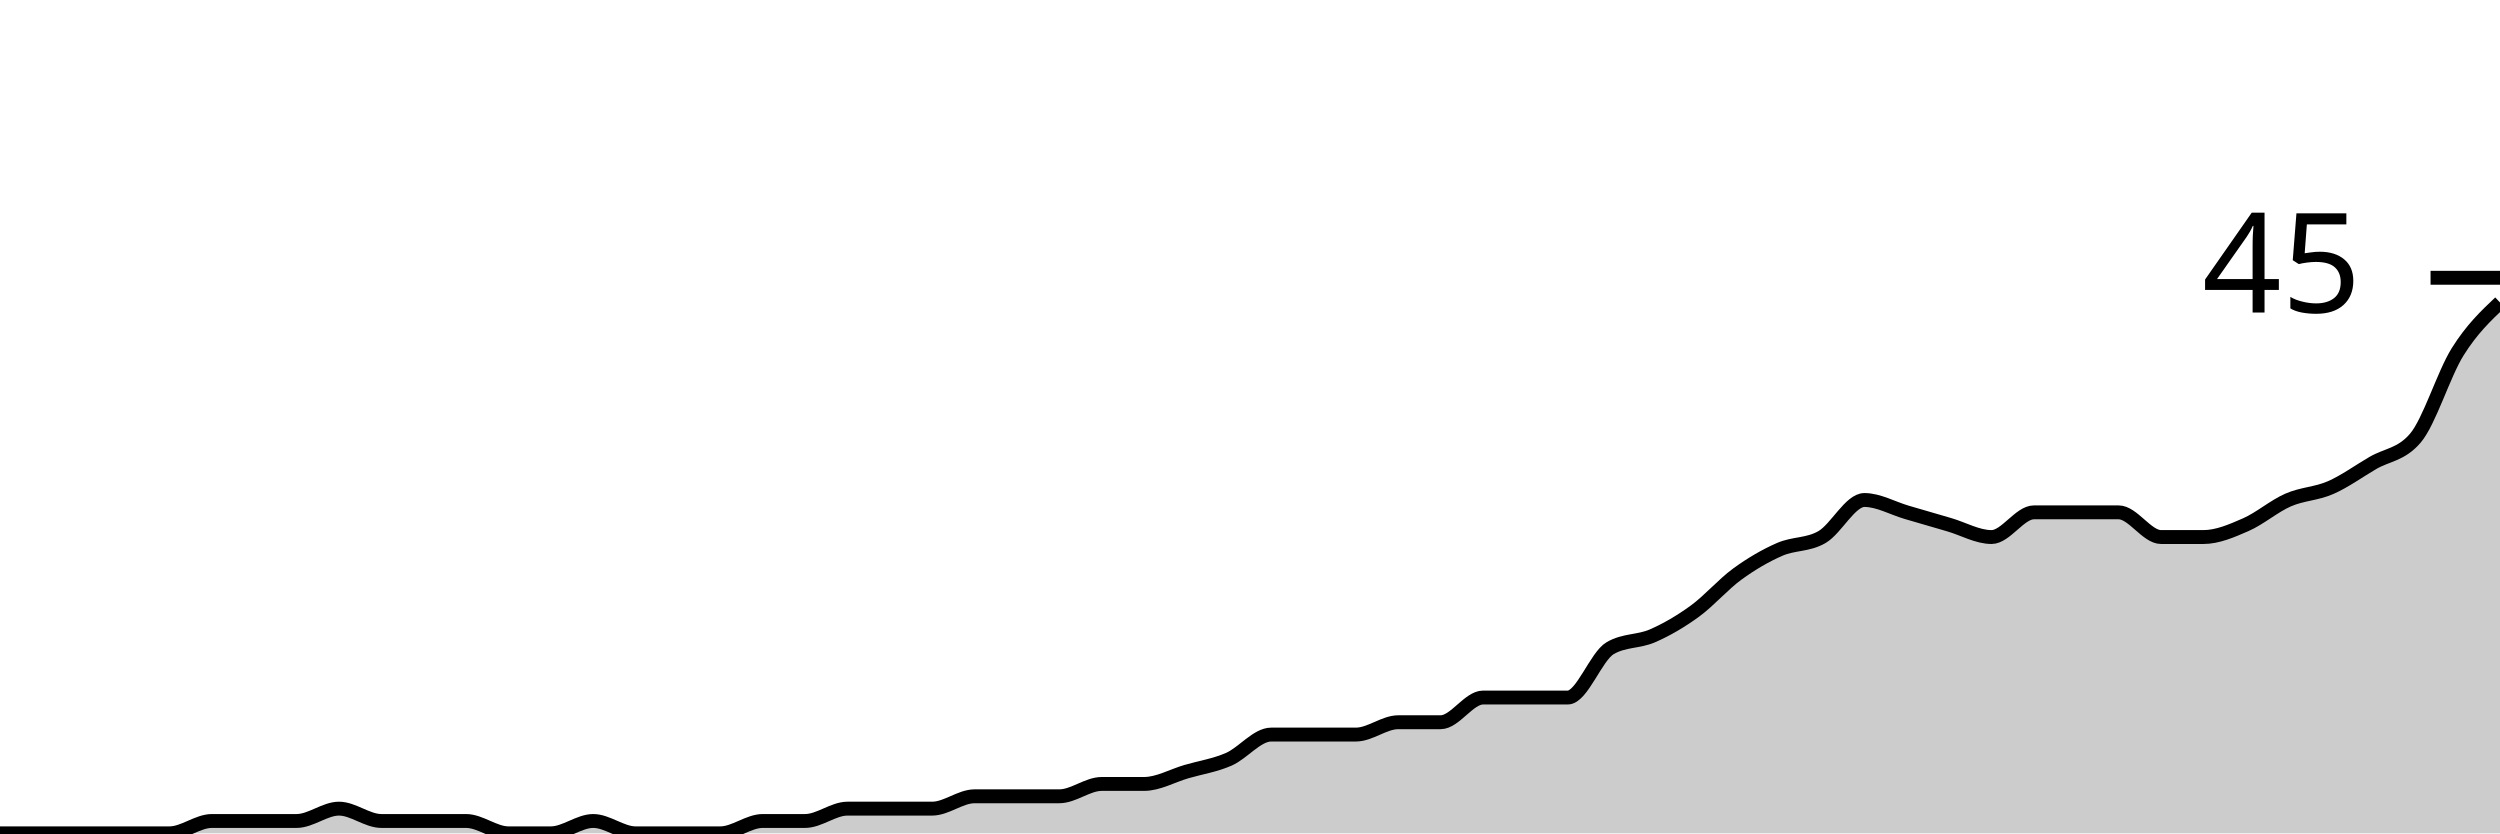
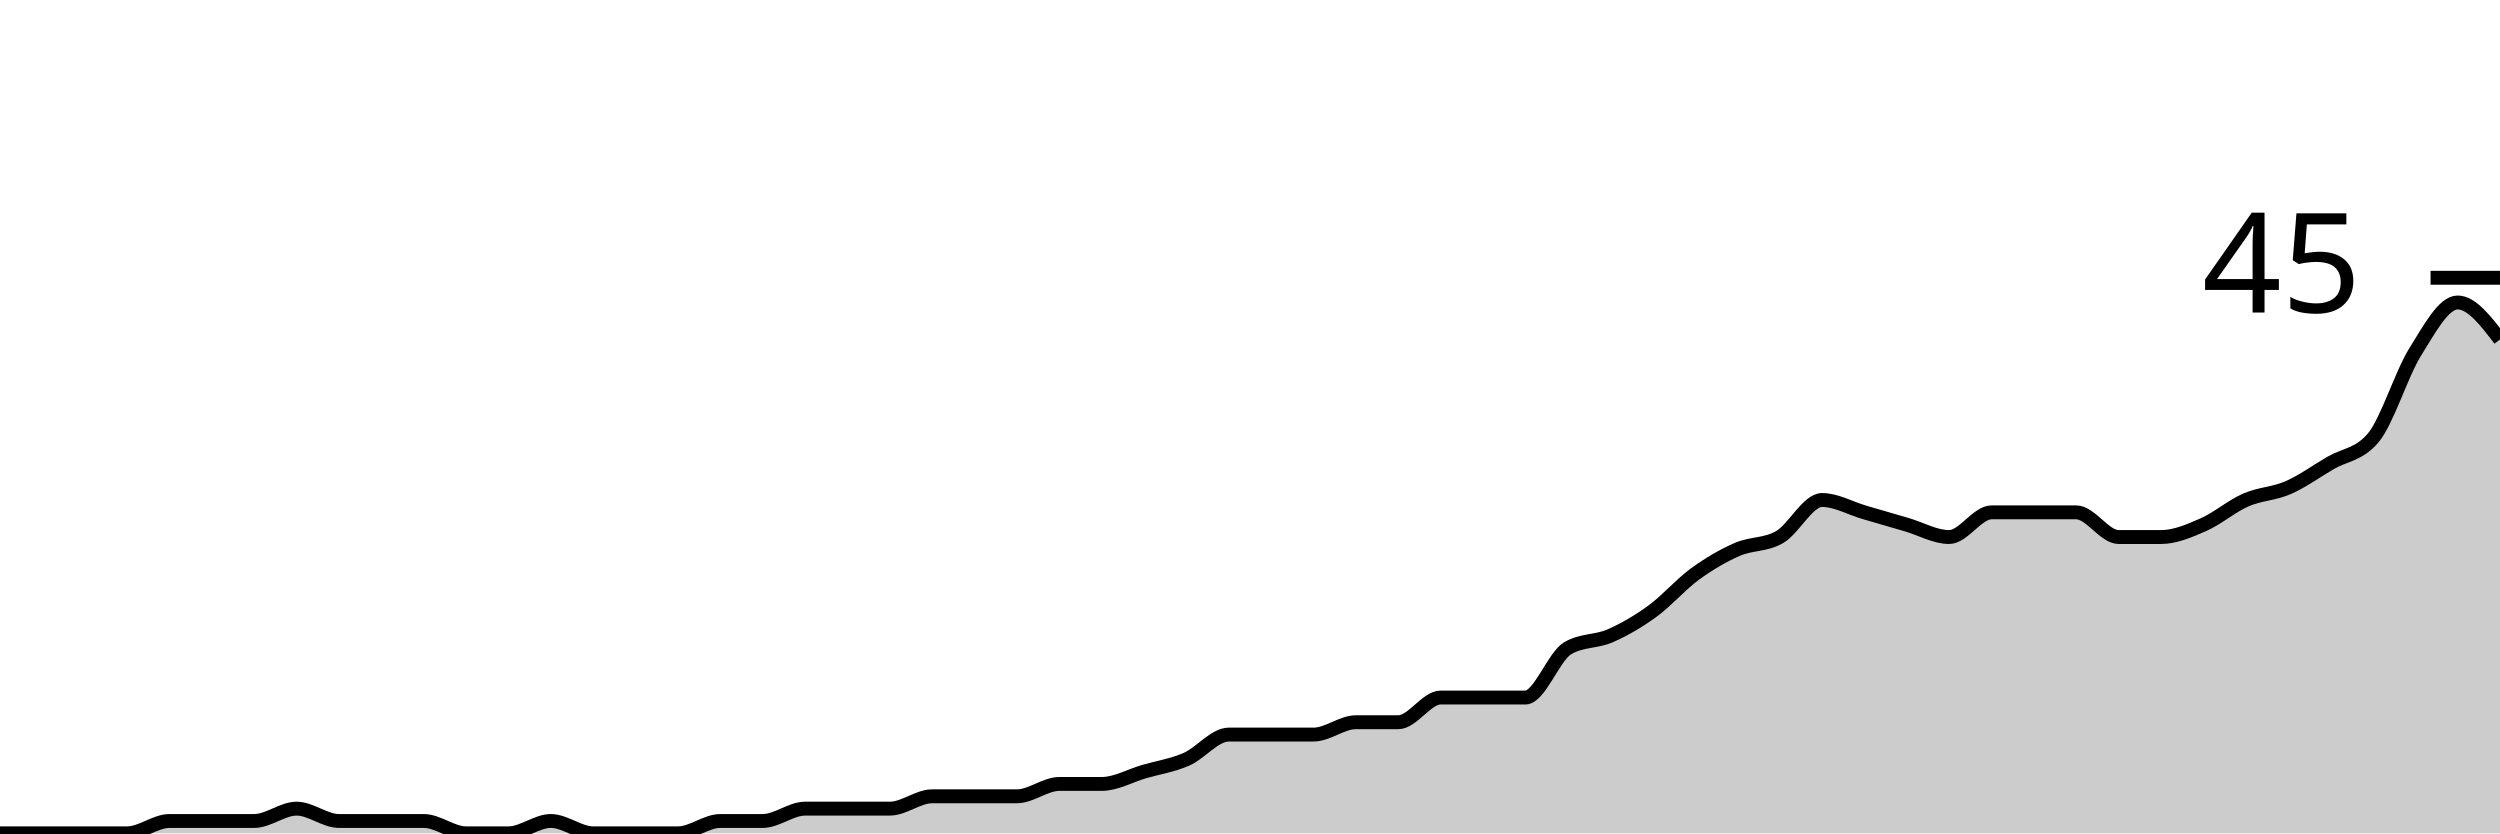
<svg xmlns="http://www.w3.org/2000/svg" viewBox="0 0 180 60">
  <g transform="translate(0,20)">
-     <path class="area" fill="rgba(0, 0, 0, 0.2)" d="M0,40C1.017,40,2.034,40,3.051,40C4.068,40,5.085,40,6.102,40C7.119,40,8.136,40,9.153,40C10.169,40,11.186,40,12.203,40C13.22,40,14.237,39.111,15.254,39.111C16.271,39.111,17.288,39.111,18.305,39.111C19.322,39.111,20.339,39.111,21.356,39.111C22.373,39.111,23.39,38.222,24.407,38.222C25.424,38.222,26.441,39.111,27.458,39.111C28.475,39.111,29.492,39.111,30.508,39.111C31.525,39.111,32.542,39.111,33.559,39.111C34.576,39.111,35.593,40,36.61,40C37.627,40,38.644,40,39.661,40C40.678,40,41.695,39.111,42.712,39.111C43.729,39.111,44.746,40,45.763,40C46.78,40,47.797,40,48.814,40C49.831,40,50.847,40,51.864,40C52.881,40,53.898,39.111,54.915,39.111C55.932,39.111,56.949,39.111,57.966,39.111C58.983,39.111,60,38.222,61.017,38.222C62.034,38.222,63.051,38.222,64.068,38.222C65.085,38.222,66.102,38.222,67.119,38.222C68.136,38.222,69.153,37.333,70.169,37.333C71.186,37.333,72.203,37.333,73.22,37.333C74.237,37.333,75.254,37.333,76.271,37.333C77.288,37.333,78.305,36.444,79.322,36.444C80.339,36.444,81.356,36.444,82.373,36.444C83.39,36.444,84.407,35.852,85.424,35.556C86.441,35.259,87.458,35.111,88.475,34.667C89.492,34.222,90.508,32.889,91.525,32.889C92.542,32.889,93.559,32.889,94.576,32.889C95.593,32.889,96.61,32.889,97.627,32.889C98.644,32.889,99.661,32,100.678,32C101.695,32,102.712,32,103.729,32C104.746,32,105.763,30.222,106.78,30.222C107.797,30.222,108.814,30.222,109.831,30.222C110.847,30.222,111.864,30.222,112.881,30.222C113.898,30.222,114.915,27.259,115.932,26.667C116.949,26.074,117.966,26.222,118.983,25.778C120,25.333,121.017,24.741,122.034,24C123.051,23.259,124.068,22.074,125.085,21.333C126.102,20.593,127.119,20,128.136,19.556C129.153,19.111,130.169,19.259,131.186,18.667C132.203,18.074,133.22,16,134.237,16C135.254,16,136.271,16.593,137.288,16.889C138.305,17.185,139.322,17.481,140.339,17.778C141.356,18.074,142.373,18.667,143.39,18.667C144.407,18.667,145.424,16.889,146.441,16.889C147.458,16.889,148.475,16.889,149.492,16.889C150.508,16.889,151.525,16.889,152.542,16.889C153.559,16.889,154.576,18.667,155.593,18.667C156.61,18.667,157.627,18.667,158.644,18.667C159.661,18.667,160.678,18.222,161.695,17.778C162.712,17.333,163.729,16.444,164.746,16C165.763,15.556,166.78,15.556,167.797,15.111C168.814,14.667,169.831,13.926,170.847,13.333C171.864,12.741,172.881,12.741,173.898,11.556C174.915,10.37,175.932,6.963,176.949,5.333C177.966,3.704,178.983,2.741,180,1.778L180,40C178.983,40,177.966,40,176.949,40C175.932,40,174.915,40,173.898,40C172.881,40,171.864,40,170.847,40C169.831,40,168.814,40,167.797,40C166.78,40,165.763,40,164.746,40C163.729,40,162.712,40,161.695,40C160.678,40,159.661,40,158.644,40C157.627,40,156.61,40,155.593,40C154.576,40,153.559,40,152.542,40C151.525,40,150.508,40,149.492,40C148.475,40,147.458,40,146.441,40C145.424,40,144.407,40,143.39,40C142.373,40,141.356,40,140.339,40C139.322,40,138.305,40,137.288,40C136.271,40,135.254,40,134.237,40C133.22,40,132.203,40,131.186,40C130.169,40,129.153,40,128.136,40C127.119,40,126.102,40,125.085,40C124.068,40,123.051,40,122.034,40C121.017,40,120,40,118.983,40C117.966,40,116.949,40,115.932,40C114.915,40,113.898,40,112.881,40C111.864,40,110.847,40,109.831,40C108.814,40,107.797,40,106.78,40C105.763,40,104.746,40,103.729,40C102.712,40,101.695,40,100.678,40C99.661,40,98.644,40,97.627,40C96.61,40,95.593,40,94.576,40C93.559,40,92.542,40,91.525,40C90.508,40,89.492,40,88.475,40C87.458,40,86.441,40,85.424,40C84.407,40,83.39,40,82.373,40C81.356,40,80.339,40,79.322,40C78.305,40,77.288,40,76.271,40C75.254,40,74.237,40,73.22,40C72.203,40,71.186,40,70.169,40C69.153,40,68.136,40,67.119,40C66.102,40,65.085,40,64.068,40C63.051,40,62.034,40,61.017,40C60,40,58.983,40,57.966,40C56.949,40,55.932,40,54.915,40C53.898,40,52.881,40,51.864,40C50.847,40,49.831,40,48.814,40C47.797,40,46.78,40,45.763,40C44.746,40,43.729,40,42.712,40C41.695,40,40.678,40,39.661,40C38.644,40,37.627,40,36.61,40C35.593,40,34.576,40,33.559,40C32.542,40,31.525,40,30.508,40C29.492,40,28.475,40,27.458,40C26.441,40,25.424,40,24.407,40C23.39,40,22.373,40,21.356,40C20.339,40,19.322,40,18.305,40C17.288,40,16.271,40,15.254,40C14.237,40,13.22,40,12.203,40C11.186,40,10.169,40,9.153,40C8.136,40,7.119,40,6.102,40C5.085,40,4.068,40,3.051,40C2.034,40,1.017,40,0,40Z" />
-     <path class="line" stroke="black" fill="none" d="M0,40C1.017,40,2.034,40,3.051,40C4.068,40,5.085,40,6.102,40C7.119,40,8.136,40,9.153,40C10.169,40,11.186,40,12.203,40C13.22,40,14.237,39.111,15.254,39.111C16.271,39.111,17.288,39.111,18.305,39.111C19.322,39.111,20.339,39.111,21.356,39.111C22.373,39.111,23.39,38.222,24.407,38.222C25.424,38.222,26.441,39.111,27.458,39.111C28.475,39.111,29.492,39.111,30.508,39.111C31.525,39.111,32.542,39.111,33.559,39.111C34.576,39.111,35.593,40,36.61,40C37.627,40,38.644,40,39.661,40C40.678,40,41.695,39.111,42.712,39.111C43.729,39.111,44.746,40,45.763,40C46.78,40,47.797,40,48.814,40C49.831,40,50.847,40,51.864,40C52.881,40,53.898,39.111,54.915,39.111C55.932,39.111,56.949,39.111,57.966,39.111C58.983,39.111,60,38.222,61.017,38.222C62.034,38.222,63.051,38.222,64.068,38.222C65.085,38.222,66.102,38.222,67.119,38.222C68.136,38.222,69.153,37.333,70.169,37.333C71.186,37.333,72.203,37.333,73.22,37.333C74.237,37.333,75.254,37.333,76.271,37.333C77.288,37.333,78.305,36.444,79.322,36.444C80.339,36.444,81.356,36.444,82.373,36.444C83.39,36.444,84.407,35.852,85.424,35.556C86.441,35.259,87.458,35.111,88.475,34.667C89.492,34.222,90.508,32.889,91.525,32.889C92.542,32.889,93.559,32.889,94.576,32.889C95.593,32.889,96.61,32.889,97.627,32.889C98.644,32.889,99.661,32,100.678,32C101.695,32,102.712,32,103.729,32C104.746,32,105.763,30.222,106.78,30.222C107.797,30.222,108.814,30.222,109.831,30.222C110.847,30.222,111.864,30.222,112.881,30.222C113.898,30.222,114.915,27.259,115.932,26.667C116.949,26.074,117.966,26.222,118.983,25.778C120,25.333,121.017,24.741,122.034,24C123.051,23.259,124.068,22.074,125.085,21.333C126.102,20.593,127.119,20,128.136,19.556C129.153,19.111,130.169,19.259,131.186,18.667C132.203,18.074,133.22,16,134.237,16C135.254,16,136.271,16.593,137.288,16.889C138.305,17.185,139.322,17.481,140.339,17.778C141.356,18.074,142.373,18.667,143.39,18.667C144.407,18.667,145.424,16.889,146.441,16.889C147.458,16.889,148.475,16.889,149.492,16.889C150.508,16.889,151.525,16.889,152.542,16.889C153.559,16.889,154.576,18.667,155.593,18.667C156.61,18.667,157.627,18.667,158.644,18.667C159.661,18.667,160.678,18.222,161.695,17.778C162.712,17.333,163.729,16.444,164.746,16C165.763,15.556,166.78,15.556,167.797,15.111C168.814,14.667,169.831,13.926,170.847,13.333C171.864,12.741,172.881,12.741,173.898,11.556C174.915,10.37,175.932,6.963,176.949,5.333C177.966,3.704,178.983,2.741,180,1.778" />
+     <path class="area" fill="rgba(0, 0, 0, 0.2)" d="M0,40C1.017,40,2.034,40,3.051,40C4.068,40,5.085,40,6.102,40C7.119,40,8.136,40,9.153,40C10.169,40,11.186,39.111,12.203,39.111C13.22,39.111,14.237,39.111,15.254,39.111C16.271,39.111,17.288,39.111,18.305,39.111C19.322,39.111,20.339,38.222,21.356,38.222C22.373,38.222,23.39,39.111,24.407,39.111C25.424,39.111,26.441,39.111,27.458,39.111C28.475,39.111,29.492,39.111,30.508,39.111C31.525,39.111,32.542,40,33.559,40C34.576,40,35.593,40,36.61,40C37.627,40,38.644,39.111,39.661,39.111C40.678,39.111,41.695,40,42.712,40C43.729,40,44.746,40,45.763,40C46.78,40,47.797,40,48.814,40C49.831,40,50.847,39.111,51.864,39.111C52.881,39.111,53.898,39.111,54.915,39.111C55.932,39.111,56.949,38.222,57.966,38.222C58.983,38.222,60,38.222,61.017,38.222C62.034,38.222,63.051,38.222,64.068,38.222C65.085,38.222,66.102,37.333,67.119,37.333C68.136,37.333,69.153,37.333,70.169,37.333C71.186,37.333,72.203,37.333,73.22,37.333C74.237,37.333,75.254,36.444,76.271,36.444C77.288,36.444,78.305,36.444,79.322,36.444C80.339,36.444,81.356,35.852,82.373,35.556C83.39,35.259,84.407,35.111,85.424,34.667C86.441,34.222,87.458,32.889,88.475,32.889C89.492,32.889,90.508,32.889,91.525,32.889C92.542,32.889,93.559,32.889,94.576,32.889C95.593,32.889,96.61,32,97.627,32C98.644,32,99.661,32,100.678,32C101.695,32,102.712,30.222,103.729,30.222C104.746,30.222,105.763,30.222,106.78,30.222C107.797,30.222,108.814,30.222,109.831,30.222C110.847,30.222,111.864,27.259,112.881,26.667C113.898,26.074,114.915,26.222,115.932,25.778C116.949,25.333,117.966,24.741,118.983,24C120,23.259,121.017,22.074,122.034,21.333C123.051,20.593,124.068,20,125.085,19.556C126.102,19.111,127.119,19.259,128.136,18.667C129.153,18.074,130.169,16,131.186,16C132.203,16,133.22,16.593,134.237,16.889C135.254,17.185,136.271,17.481,137.288,17.778C138.305,18.074,139.322,18.667,140.339,18.667C141.356,18.667,142.373,16.889,143.39,16.889C144.407,16.889,145.424,16.889,146.441,16.889C147.458,16.889,148.475,16.889,149.492,16.889C150.508,16.889,151.525,18.667,152.542,18.667C153.559,18.667,154.576,18.667,155.593,18.667C156.61,18.667,157.627,18.222,158.644,17.778C159.661,17.333,160.678,16.444,161.695,16C162.712,15.556,163.729,15.556,164.746,15.111C165.763,14.667,166.78,13.926,167.797,13.333C168.814,12.741,169.831,12.741,170.847,11.556C171.864,10.37,172.881,6.963,173.898,5.333C174.915,3.704,175.932,1.778,176.949,1.778C177.966,1.778,178.983,3.111,180,4.444L180,40C178.983,40,177.966,40,176.949,40C175.932,40,174.915,40,173.898,40C172.881,40,171.864,40,170.847,40C169.831,40,168.814,40,167.797,40C166.78,40,165.763,40,164.746,40C163.729,40,162.712,40,161.695,40C160.678,40,159.661,40,158.644,40C157.627,40,156.61,40,155.593,40C154.576,40,153.559,40,152.542,40C151.525,40,150.508,40,149.492,40C148.475,40,147.458,40,146.441,40C145.424,40,144.407,40,143.39,40C142.373,40,141.356,40,140.339,40C139.322,40,138.305,40,137.288,40C136.271,40,135.254,40,134.237,40C133.22,40,132.203,40,131.186,40C130.169,40,129.153,40,128.136,40C127.119,40,126.102,40,125.085,40C124.068,40,123.051,40,122.034,40C121.017,40,120,40,118.983,40C117.966,40,116.949,40,115.932,40C114.915,40,113.898,40,112.881,40C111.864,40,110.847,40,109.831,40C108.814,40,107.797,40,106.78,40C105.763,40,104.746,40,103.729,40C102.712,40,101.695,40,100.678,40C99.661,40,98.644,40,97.627,40C96.61,40,95.593,40,94.576,40C93.559,40,92.542,40,91.525,40C90.508,40,89.492,40,88.475,40C87.458,40,86.441,40,85.424,40C84.407,40,83.39,40,82.373,40C81.356,40,80.339,40,79.322,40C78.305,40,77.288,40,76.271,40C75.254,40,74.237,40,73.22,40C72.203,40,71.186,40,70.169,40C69.153,40,68.136,40,67.119,40C66.102,40,65.085,40,64.068,40C63.051,40,62.034,40,61.017,40C60,40,58.983,40,57.966,40C56.949,40,55.932,40,54.915,40C53.898,40,52.881,40,51.864,40C50.847,40,49.831,40,48.814,40C47.797,40,46.78,40,45.763,40C44.746,40,43.729,40,42.712,40C41.695,40,40.678,40,39.661,40C38.644,40,37.627,40,36.61,40C35.593,40,34.576,40,33.559,40C32.542,40,31.525,40,30.508,40C29.492,40,28.475,40,27.458,40C26.441,40,25.424,40,24.407,40C23.39,40,22.373,40,21.356,40C20.339,40,19.322,40,18.305,40C17.288,40,16.271,40,15.254,40C14.237,40,13.22,40,12.203,40C11.186,40,10.169,40,9.153,40C8.136,40,7.119,40,6.102,40C5.085,40,4.068,40,3.051,40C2.034,40,1.017,40,0,40Z" />
+     <path class="line" stroke="black" fill="none" d="M0,40C1.017,40,2.034,40,3.051,40C4.068,40,5.085,40,6.102,40C7.119,40,8.136,40,9.153,40C10.169,40,11.186,39.111,12.203,39.111C13.22,39.111,14.237,39.111,15.254,39.111C16.271,39.111,17.288,39.111,18.305,39.111C19.322,39.111,20.339,38.222,21.356,38.222C22.373,38.222,23.39,39.111,24.407,39.111C25.424,39.111,26.441,39.111,27.458,39.111C28.475,39.111,29.492,39.111,30.508,39.111C31.525,39.111,32.542,40,33.559,40C34.576,40,35.593,40,36.61,40C37.627,40,38.644,39.111,39.661,39.111C40.678,39.111,41.695,40,42.712,40C43.729,40,44.746,40,45.763,40C46.78,40,47.797,40,48.814,40C49.831,40,50.847,39.111,51.864,39.111C52.881,39.111,53.898,39.111,54.915,39.111C55.932,39.111,56.949,38.222,57.966,38.222C58.983,38.222,60,38.222,61.017,38.222C62.034,38.222,63.051,38.222,64.068,38.222C65.085,38.222,66.102,37.333,67.119,37.333C68.136,37.333,69.153,37.333,70.169,37.333C71.186,37.333,72.203,37.333,73.22,37.333C74.237,37.333,75.254,36.444,76.271,36.444C77.288,36.444,78.305,36.444,79.322,36.444C80.339,36.444,81.356,35.852,82.373,35.556C83.39,35.259,84.407,35.111,85.424,34.667C86.441,34.222,87.458,32.889,88.475,32.889C89.492,32.889,90.508,32.889,91.525,32.889C92.542,32.889,93.559,32.889,94.576,32.889C95.593,32.889,96.61,32,97.627,32C98.644,32,99.661,32,100.678,32C101.695,32,102.712,30.222,103.729,30.222C104.746,30.222,105.763,30.222,106.78,30.222C107.797,30.222,108.814,30.222,109.831,30.222C110.847,30.222,111.864,27.259,112.881,26.667C113.898,26.074,114.915,26.222,115.932,25.778C116.949,25.333,117.966,24.741,118.983,24C120,23.259,121.017,22.074,122.034,21.333C123.051,20.593,124.068,20,125.085,19.556C126.102,19.111,127.119,19.259,128.136,18.667C129.153,18.074,130.169,16,131.186,16C132.203,16,133.22,16.593,134.237,16.889C135.254,17.185,136.271,17.481,137.288,17.778C138.305,18.074,139.322,18.667,140.339,18.667C141.356,18.667,142.373,16.889,143.39,16.889C144.407,16.889,145.424,16.889,146.441,16.889C147.458,16.889,148.475,16.889,149.492,16.889C150.508,16.889,151.525,18.667,152.542,18.667C153.559,18.667,154.576,18.667,155.593,18.667C156.61,18.667,157.627,18.222,158.644,17.778C159.661,17.333,160.678,16.444,161.695,16C162.712,15.556,163.729,15.556,164.746,15.111C165.763,14.667,166.78,13.926,167.797,13.333C168.814,12.741,169.831,12.741,170.847,11.556C171.864,10.37,172.881,6.963,173.898,5.333C174.915,3.704,175.932,1.778,176.949,1.778C177.966,1.778,178.983,3.111,180,4.444" />
    <path class="axis-ceiling" stroke-width="1" stroke="black" fill="none" d="M175,0L180,0" />
    <text class="axis-ceiling-label" font-family="sans-serif" text-anchor="end" font-size="10px" x="170" y="2.5">45</text>
  </g>
</svg>
